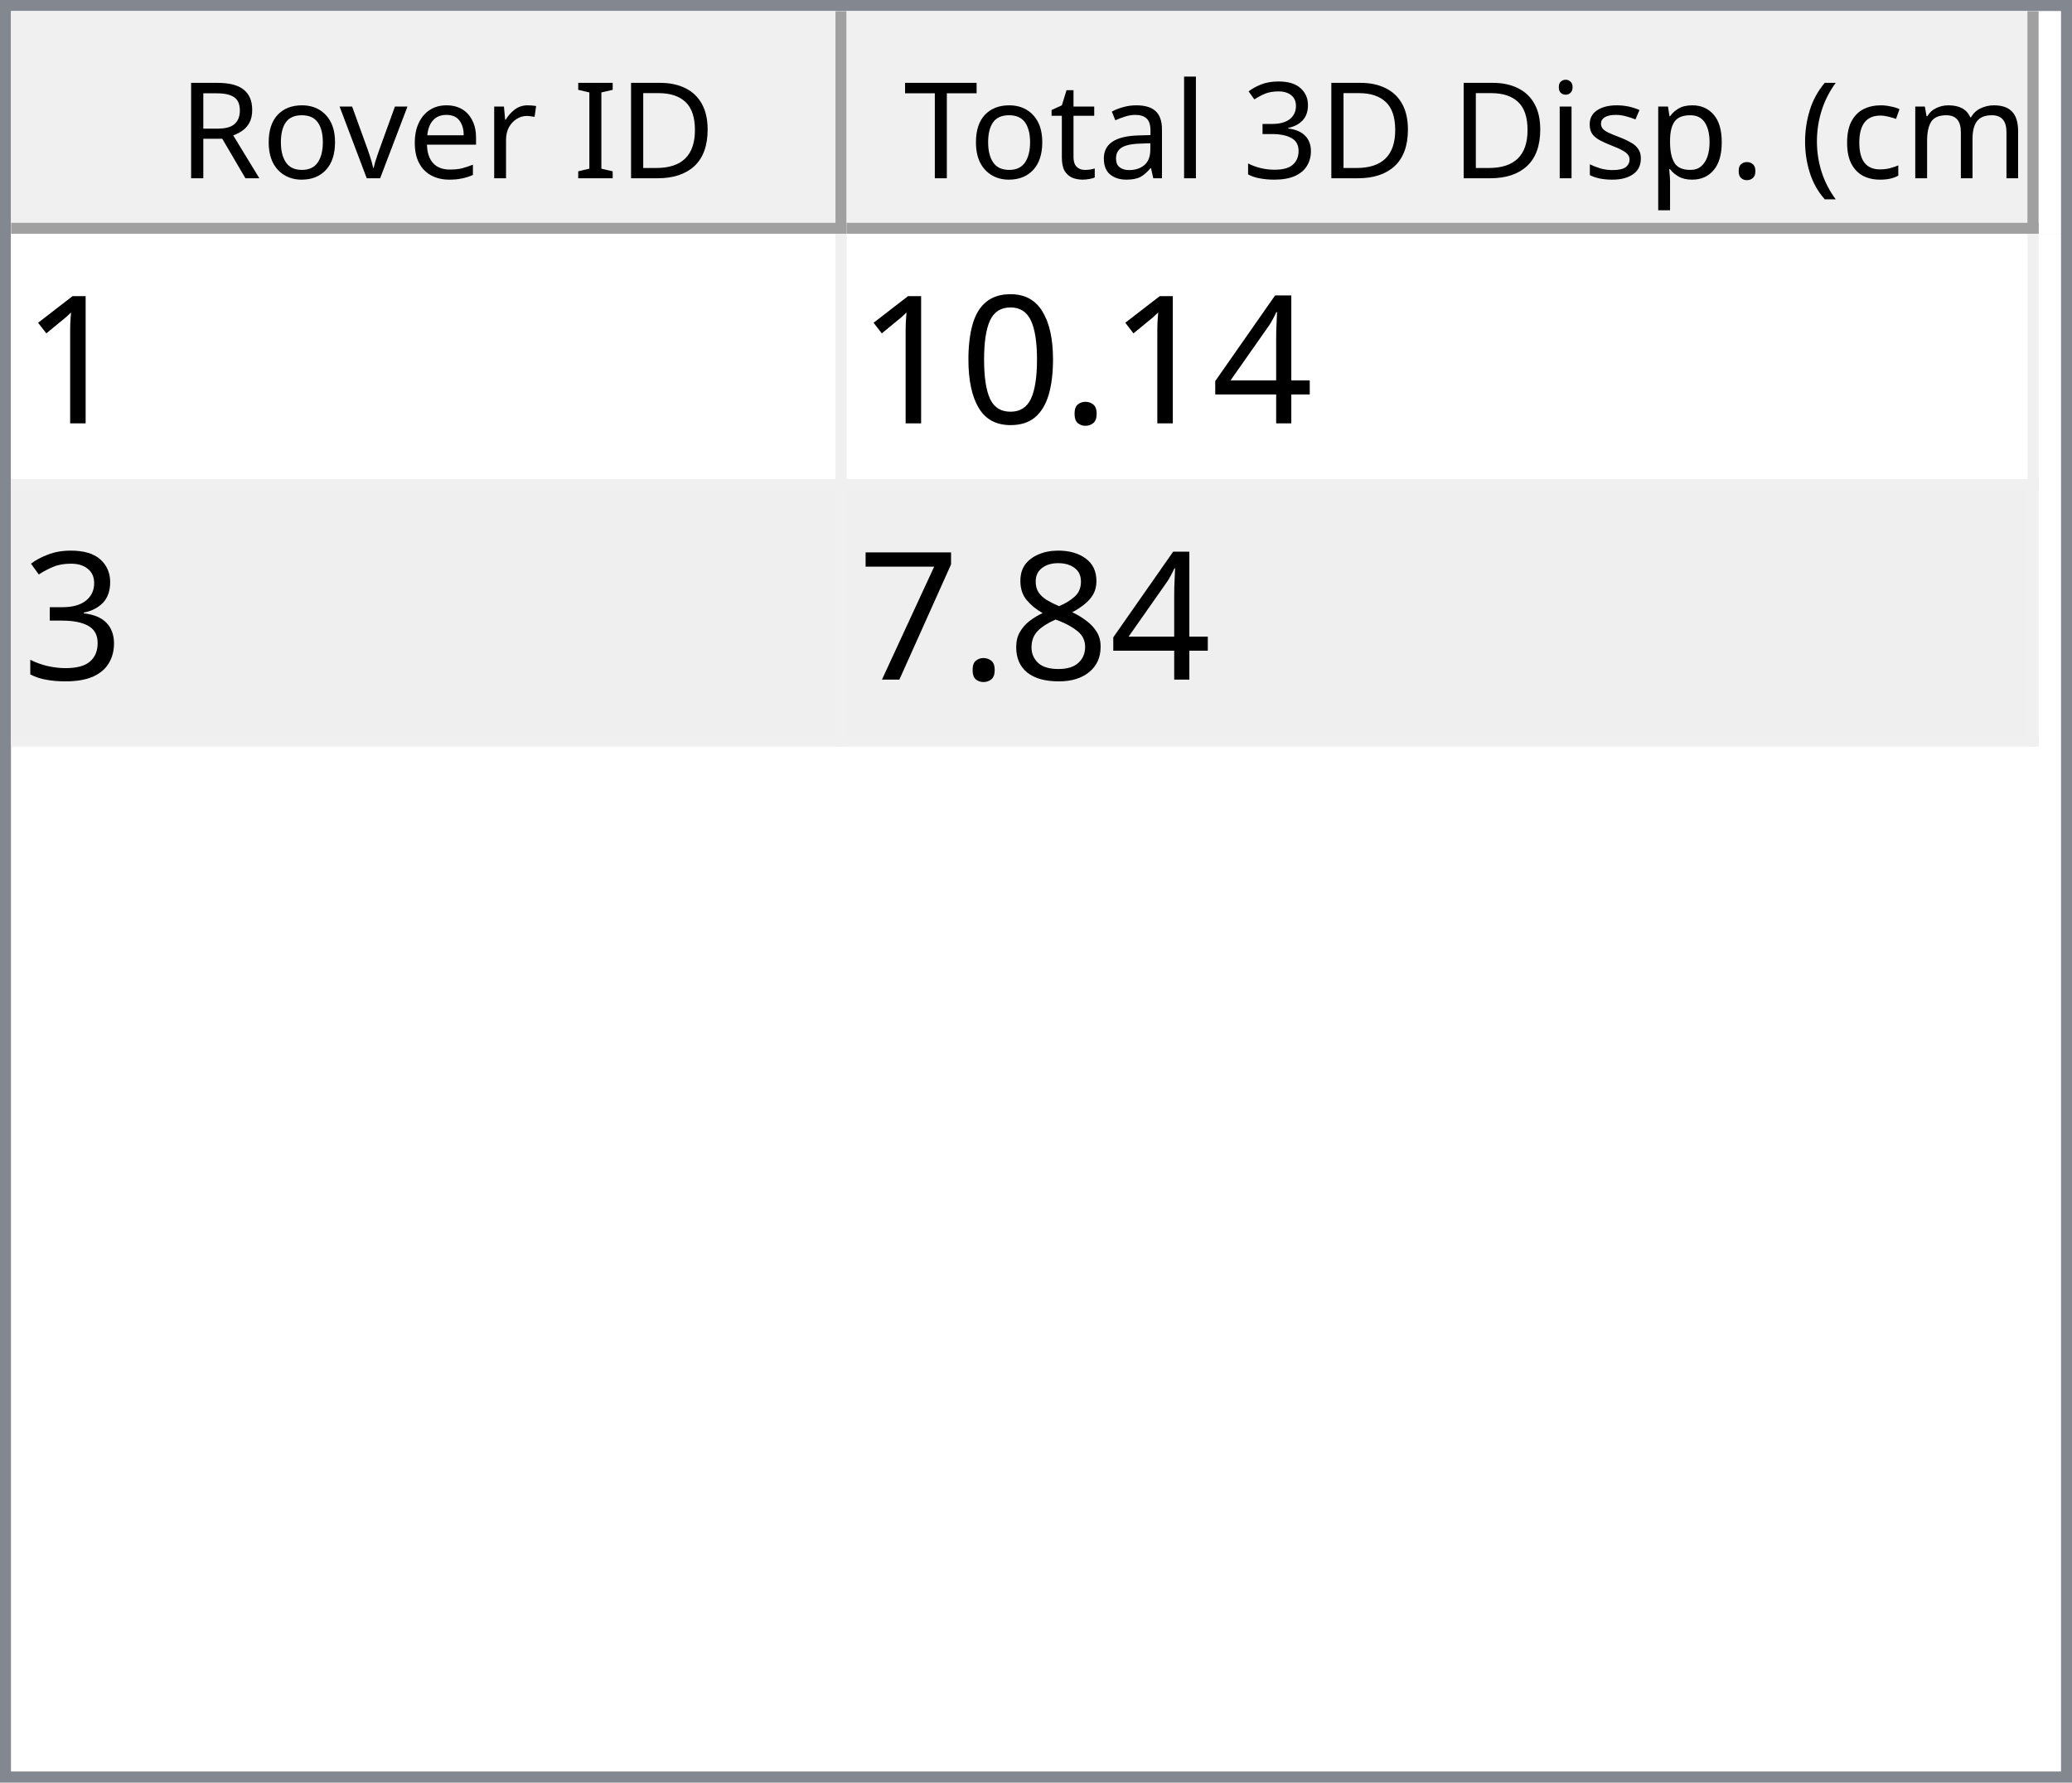
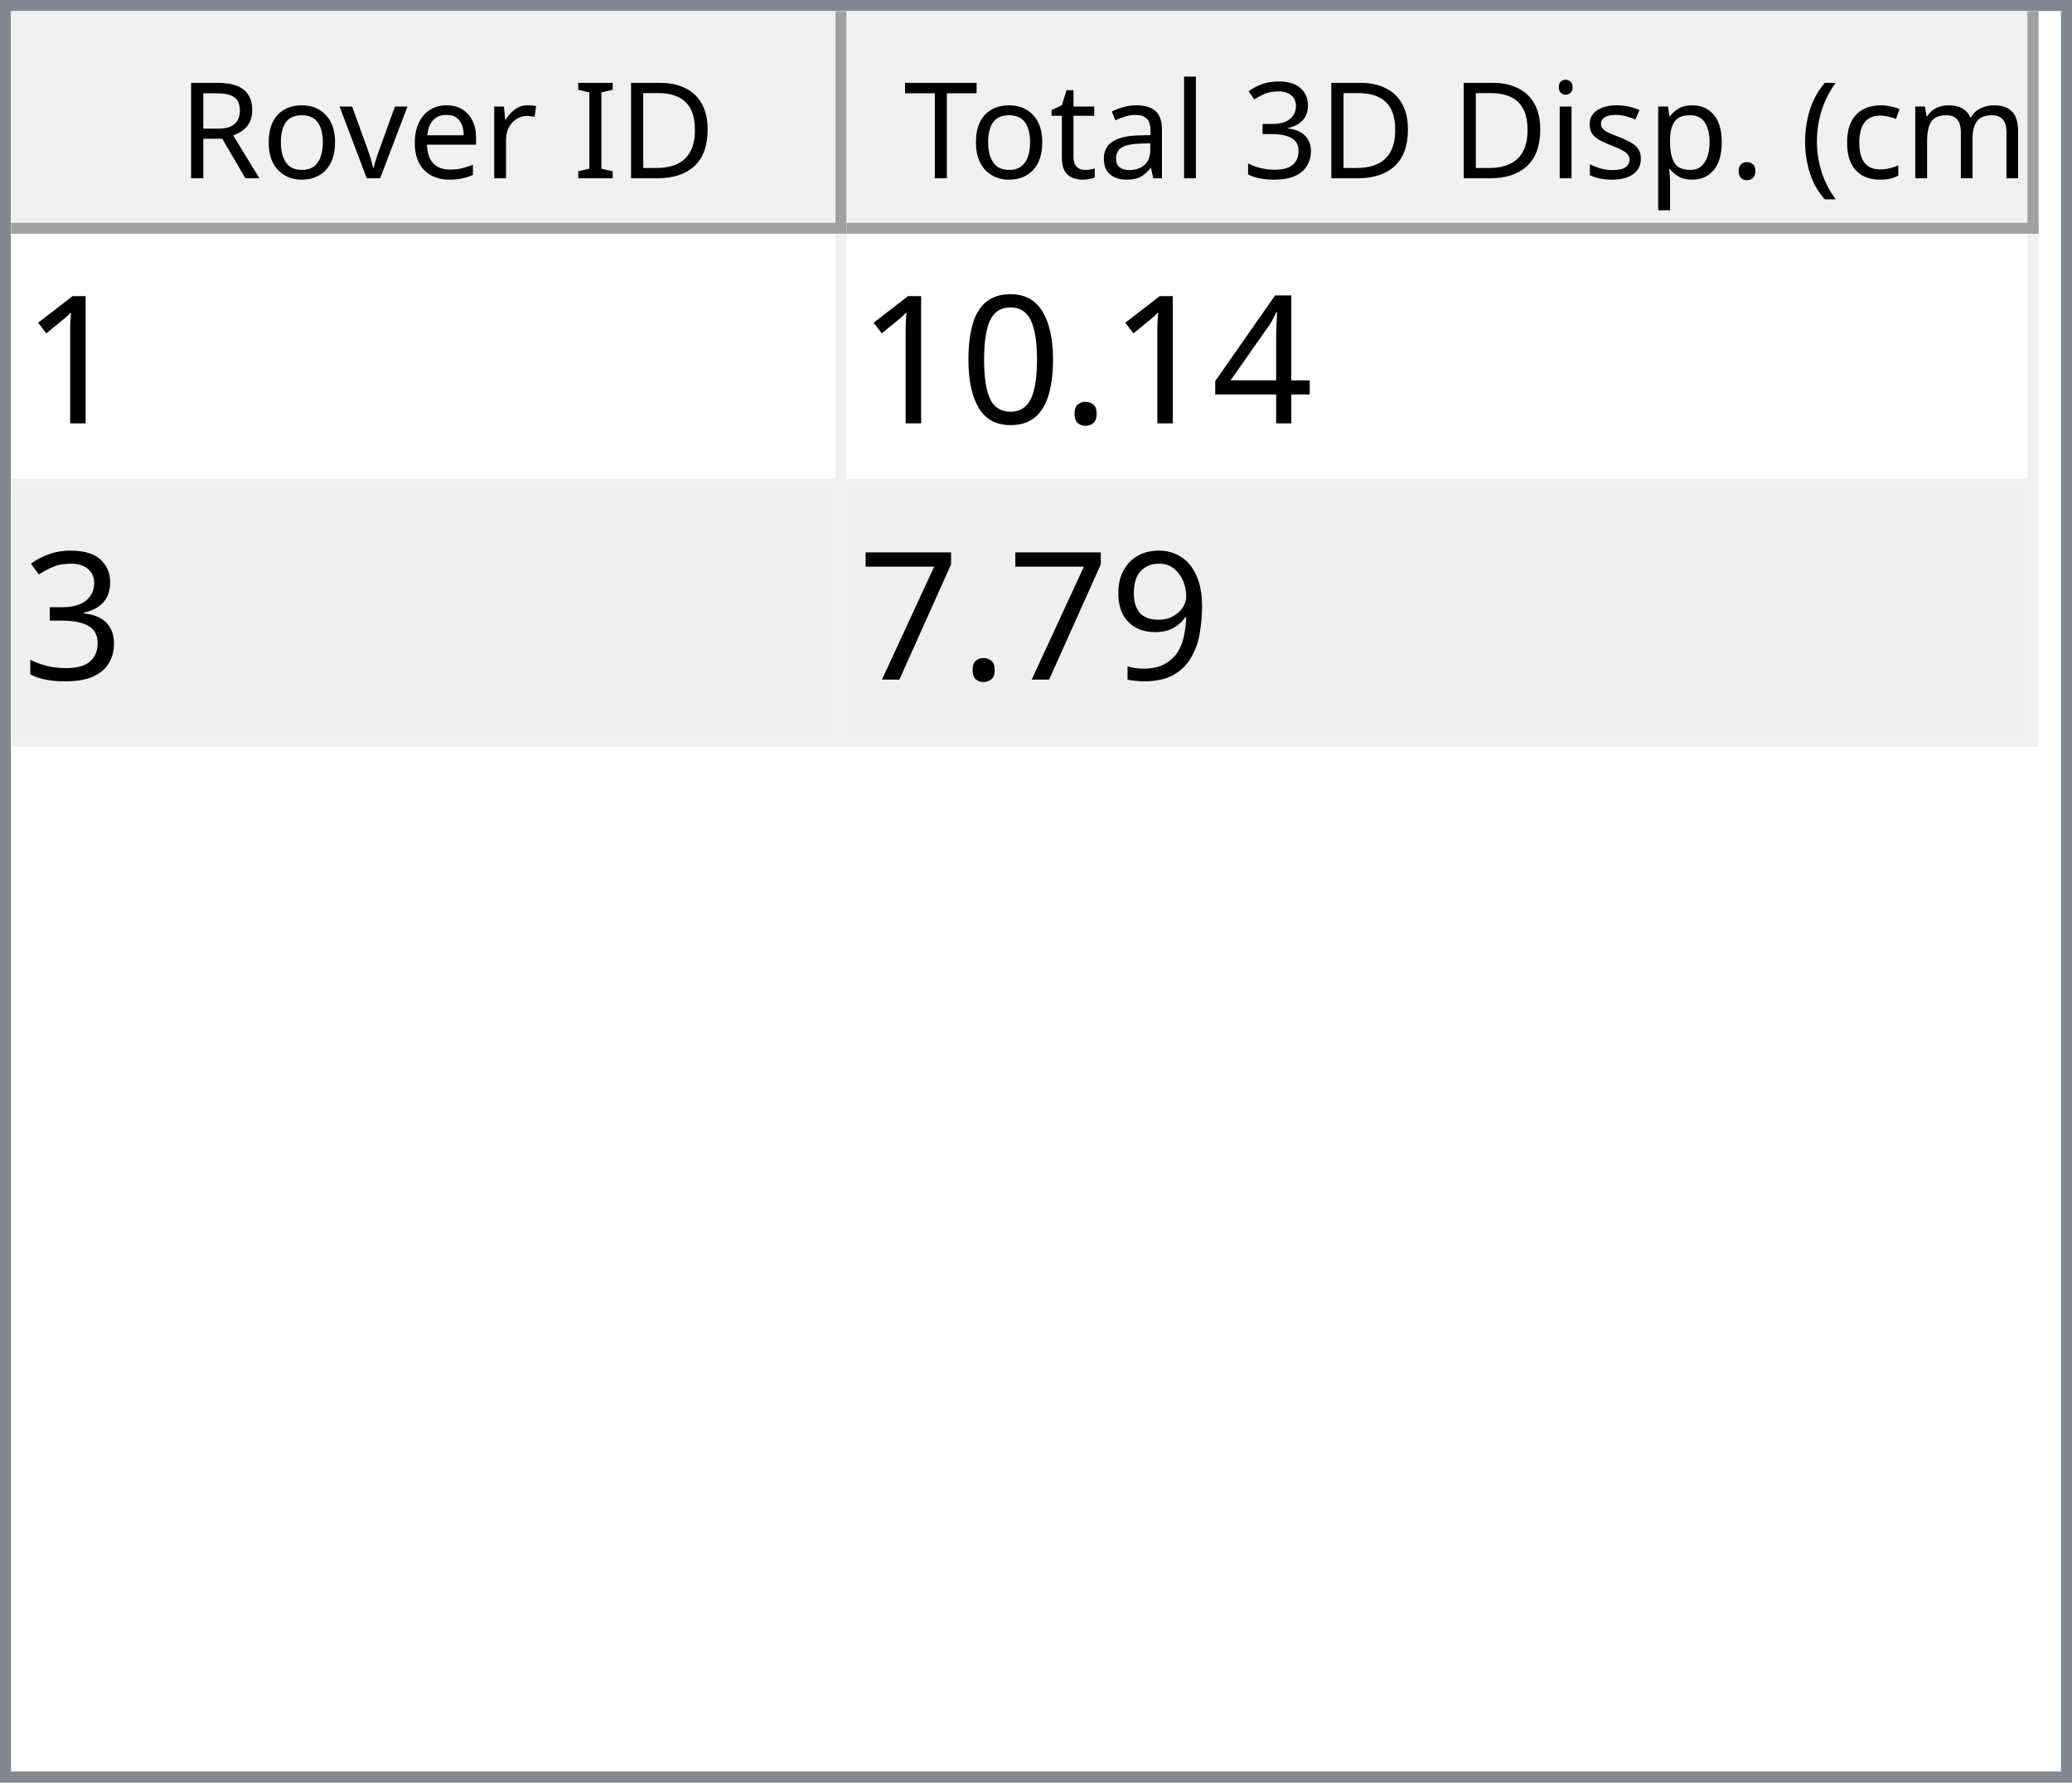
<svg xmlns="http://www.w3.org/2000/svg" style="fill-opacity:1; color-rendering:auto; color-interpolation:auto; text-rendering:auto; stroke:black; stroke-linecap:square; stroke-miterlimit:10; shape-rendering:auto; stroke-opacity:1; fill:black; stroke-dasharray:none; font-weight:normal; stroke-width:1; font-family:'Dialog'; font-style:normal; stroke-linejoin:miter; font-size:12px; stroke-dashoffset:0; image-rendering:auto;" width="186" height="160">
  <defs id="genericDefs" />
  <g>
    <defs id="defs1">
      <clipPath clipPathUnits="userSpaceOnUse" id="clipPath1">
        <path d="M0 0 L186 0 L186 160 L0 160 L0 0 Z" />
      </clipPath>
      <clipPath clipPathUnits="userSpaceOnUse" id="clipPath2">
        <path d="M0 0 L0 160 L186 160 L186 0 Z" />
      </clipPath>
      <clipPath clipPathUnits="userSpaceOnUse" id="clipPath3">
        <path d="M0 0 L0 20 L184 20 L184 0 Z" />
      </clipPath>
      <clipPath clipPathUnits="userSpaceOnUse" id="clipPath4">
        <path d="M0 0 L0 20 L75 20 L75 0 Z" />
      </clipPath>
      <clipPath clipPathUnits="userSpaceOnUse" id="clipPath5">
        <path d="M1 1 L1 19 L74 19 L74 1 Z" />
      </clipPath>
      <clipPath clipPathUnits="userSpaceOnUse" id="clipPath6">
        <path d="M0 0 L0 18 L73 18 L73 0 Z" />
      </clipPath>
      <clipPath clipPathUnits="userSpaceOnUse" id="clipPath7">
        <path d="M-0.5 -0.5 L-0.5 19.5 L74.5 19.5 L74.5 -0.5 Z" />
      </clipPath>
      <clipPath clipPathUnits="userSpaceOnUse" id="clipPath8">
        <path d="M0 0 L0 20 L107 20 L107 0 Z" />
      </clipPath>
      <clipPath clipPathUnits="userSpaceOnUse" id="clipPath9">
        <path d="M1 1 L1 19 L106 19 L106 1 Z" />
      </clipPath>
      <clipPath clipPathUnits="userSpaceOnUse" id="clipPath10">
        <path d="M0 0 L0 18 L105 18 L105 0 Z" />
      </clipPath>
      <clipPath clipPathUnits="userSpaceOnUse" id="clipPath11">
        <path d="M-0.5 -0.5 L-0.5 19.5 L106.5 19.5 L106.5 -0.5 Z" />
      </clipPath>
      <clipPath clipPathUnits="userSpaceOnUse" id="clipPath12">
        <path d="M0 0 L0 138 L184 138 L184 0 Z" />
      </clipPath>
      <clipPath clipPathUnits="userSpaceOnUse" id="clipPath13">
        <path d="M0 0 L0 46 L182 46 L182 0 Z" />
      </clipPath>
      <clipPath clipPathUnits="userSpaceOnUse" id="clipPath14">
        <path d="M-0.5 -0.5 L-0.5 45.5 L181.5 45.5 L181.5 -0.5 Z" />
      </clipPath>
      <clipPath clipPathUnits="userSpaceOnUse" id="clipPath15">
        <path d="M0 0 L0 22 L74 22 L74 0 Z" />
      </clipPath>
      <clipPath clipPathUnits="userSpaceOnUse" id="clipPath16">
        <path d="M0 0 L0 22 L106 22 L106 0 Z" />
      </clipPath>
      <font horiz-adv-x="64.551" id="font1">
        <font-face ascent="107.91" descent="25.098" units-per-em="100" style="font-style:normal; font-family:Segoe UI; font-weight:normal;" />
        <missing-glyph horiz-adv-x="64.551" d="M8.109 0 L8.109 68.266 L56.453 68.266 L56.453 0 L8.109 0 ZM15.328 7.234 L49.219 7.234 L49.219 61.031 L15.328 61.031 L15.328 7.234 Z" />
        <glyph unicode="D" horiz-adv-x="70.117" d="M9.188 0 L9.188 70.016 L28.516 70.016 Q65.531 70.016 65.531 35.891 Q65.531 19.672 55.25 9.836 Q44.969 0 27.734 0 L9.188 0 ZM17.391 62.594 L17.391 7.422 L27.828 7.422 Q41.609 7.422 49.273 14.797 Q56.938 22.172 56.938 35.688 Q56.938 62.594 28.328 62.594 L17.391 62.594 Z" />
        <glyph unicode="I" horiz-adv-x="26.611" d="M17.391 0 L9.188 0 L9.188 70.016 L17.391 70.016 L17.391 0 Z" />
        <glyph unicode=" " horiz-adv-x="27.393" d="" />
        <glyph unicode="r" horiz-adv-x="34.766" d="M34.188 41.891 Q32.078 43.5 28.125 43.5 Q23 43.5 19.555 38.672 Q16.109 33.844 16.109 25.484 L16.109 0 L8.109 0 L8.109 50 L16.109 50 L16.109 39.703 L16.312 39.703 Q18.016 44.969 21.531 47.922 Q25.047 50.875 29.391 50.875 Q32.516 50.875 34.188 50.203 L34.188 41.891 Z" />
        <glyph unicode="e" horiz-adv-x="52.295" d="M48.297 23 L12.984 23 Q13.188 14.656 17.484 10.109 Q21.781 5.562 29.297 5.562 Q37.75 5.562 44.828 11.141 L44.828 3.609 Q38.234 -1.172 27.391 -1.172 Q16.797 -1.172 10.742 5.641 Q4.688 12.453 4.688 24.812 Q4.688 36.469 11.305 43.82 Q17.922 51.172 27.734 51.172 Q37.547 51.172 42.922 44.828 Q48.297 38.484 48.297 27.203 L48.297 23 ZM40.094 29.781 Q40.047 36.719 36.75 40.578 Q33.453 44.438 27.594 44.438 Q21.922 44.438 17.969 40.383 Q14.016 36.328 13.094 29.781 L40.094 29.781 Z" />
        <glyph unicode="v" horiz-adv-x="47.9" d="M47.406 50 L27.484 0 L19.625 0 L0.688 50 L9.469 50 L22.172 13.672 Q23.578 9.672 23.922 6.688 L24.125 6.688 Q24.609 10.453 25.688 13.484 L38.969 50 L47.406 50 Z" />
        <glyph unicode="o" horiz-adv-x="58.594" d="M29 -1.172 Q17.922 -1.172 11.305 5.836 Q4.688 12.844 4.688 24.422 Q4.688 37.016 11.57 44.094 Q18.453 51.172 30.172 51.172 Q41.359 51.172 47.633 44.289 Q53.906 37.406 53.906 25.203 Q53.906 13.234 47.141 6.031 Q40.375 -1.172 29 -1.172 ZM29.594 44.438 Q21.875 44.438 17.383 39.188 Q12.891 33.938 12.891 24.703 Q12.891 15.828 17.43 10.695 Q21.969 5.562 29.594 5.562 Q37.359 5.562 41.531 10.594 Q45.703 15.625 45.703 24.906 Q45.703 34.281 41.531 39.359 Q37.359 44.438 29.594 44.438 Z" />
        <glyph unicode="R" horiz-adv-x="59.814" d="M59.375 0 L49.609 0 L37.891 19.625 Q36.281 22.359 34.766 24.289 Q33.25 26.219 31.664 27.438 Q30.078 28.656 28.25 29.219 Q26.422 29.781 24.125 29.781 L17.391 29.781 L17.391 0 L9.188 0 L9.188 70.016 L30.078 70.016 Q34.672 70.016 38.555 68.867 Q42.438 67.719 45.289 65.375 Q48.141 63.031 49.758 59.547 Q51.375 56.062 51.375 51.375 Q51.375 47.703 50.273 44.656 Q49.172 41.609 47.148 39.211 Q45.125 36.812 42.266 35.133 Q39.406 33.453 35.844 32.516 L35.844 32.328 Q37.594 31.547 38.891 30.547 Q40.188 29.547 41.359 28.18 Q42.531 26.812 43.68 25.078 Q44.828 23.344 46.234 21.047 L59.375 0 ZM17.391 62.594 L17.391 37.203 L28.516 37.203 Q31.594 37.203 34.203 38.133 Q36.812 39.062 38.719 40.797 Q40.625 42.531 41.703 45.047 Q42.781 47.562 42.781 50.688 Q42.781 56.297 39.141 59.445 Q35.5 62.594 28.609 62.594 L17.391 62.594 Z" />
        <glyph unicode=")" horiz-adv-x="30.176" d="M8.297 -15.922 L1.172 -15.922 Q16.406 2.344 16.406 26.812 Q16.406 51.469 1.078 70.016 L8.297 70.016 Q23.531 52.156 23.531 26.703 Q23.531 1.375 8.297 -15.922 Z" />
        <glyph unicode="m" horiz-adv-x="86.133" d="M79.109 0 L71.094 0 L71.094 28.719 Q71.094 37.016 68.531 40.727 Q65.969 44.438 59.906 44.438 Q54.781 44.438 51.195 39.75 Q47.609 35.062 47.609 28.516 L47.609 0 L39.594 0 L39.594 29.688 Q39.594 44.438 28.219 44.438 Q22.953 44.438 19.531 40.016 Q16.109 35.594 16.109 28.516 L16.109 0 L8.109 0 L8.109 50 L16.109 50 L16.109 42.094 L16.312 42.094 Q21.625 51.172 31.844 51.172 Q36.969 51.172 40.773 48.312 Q44.578 45.453 46 40.828 Q51.562 51.172 62.594 51.172 Q79.109 51.172 79.109 30.812 L79.109 0 Z" />
        <glyph unicode="c" horiz-adv-x="46.191" d="M42.188 2.297 Q36.422 -1.172 28.516 -1.172 Q17.828 -1.172 11.258 5.789 Q4.688 12.75 4.688 23.828 Q4.688 36.188 11.766 43.68 Q18.844 51.172 30.672 51.172 Q37.25 51.172 42.281 48.734 L42.281 40.531 Q36.719 44.438 30.375 44.438 Q22.703 44.438 17.797 38.945 Q12.891 33.453 12.891 24.516 Q12.891 15.719 17.508 10.641 Q22.125 5.562 29.891 5.562 Q36.422 5.562 42.188 9.906 L42.188 2.297 Z" />
        <glyph unicode="(" horiz-adv-x="30.176" d="M29.109 -15.922 L21.969 -15.922 Q6.844 1.375 6.844 26.703 Q6.844 52.156 21.969 70.016 L29.203 70.016 Q13.875 51.469 13.875 26.812 Q13.875 2.344 29.109 -15.922 Z" />
        <glyph unicode="." horiz-adv-x="21.68" d="M10.891 -1.078 Q8.641 -1.078 7.055 0.539 Q5.469 2.156 5.469 4.391 Q5.469 6.641 7.055 8.273 Q8.641 9.906 10.891 9.906 Q13.188 9.906 14.797 8.273 Q16.406 6.641 16.406 4.391 Q16.406 2.156 14.797 0.539 Q13.188 -1.078 10.891 -1.078 Z" />
        <glyph unicode="p" horiz-adv-x="58.789" d="M16.312 7.234 L16.109 7.234 L16.109 -23 L8.109 -23 L8.109 50 L16.109 50 L16.109 41.219 L16.312 41.219 Q22.219 51.172 33.594 51.172 Q43.266 51.172 48.688 44.461 Q54.109 37.75 54.109 26.469 Q54.109 13.922 48 6.375 Q41.891 -1.172 31.297 -1.172 Q21.578 -1.172 16.312 7.234 ZM16.109 27.391 L16.109 20.406 Q16.109 14.203 20.141 9.883 Q24.172 5.562 30.375 5.562 Q37.641 5.562 41.773 11.133 Q45.906 16.703 45.906 26.609 Q45.906 34.969 42.047 39.703 Q38.188 44.438 31.594 44.438 Q24.609 44.438 20.359 39.578 Q16.109 34.719 16.109 27.391 Z" />
        <glyph unicode="s" horiz-adv-x="42.432" d="M5.078 1.812 L5.078 10.406 Q11.625 5.562 19.484 5.562 Q30.031 5.562 30.031 12.594 Q30.031 14.594 29.125 15.992 Q28.219 17.391 26.68 18.461 Q25.141 19.531 23.07 20.383 Q21 21.234 18.609 22.172 Q15.281 23.484 12.766 24.828 Q10.25 26.172 8.57 27.859 Q6.891 29.547 6.031 31.695 Q5.172 33.844 5.172 36.719 Q5.172 40.234 6.789 42.945 Q8.406 45.656 11.086 47.484 Q13.766 49.312 17.211 50.242 Q20.656 51.172 24.312 51.172 Q30.812 51.172 35.938 48.922 L35.938 40.828 Q30.422 44.438 23.25 44.438 Q21 44.438 19.195 43.922 Q17.391 43.406 16.094 42.477 Q14.797 41.547 14.086 40.258 Q13.375 38.969 13.375 37.406 Q13.375 35.453 14.086 34.133 Q14.797 32.812 16.164 31.789 Q17.531 30.766 19.484 29.938 Q21.438 29.109 23.922 28.125 Q27.25 26.859 29.883 25.516 Q32.516 24.172 34.375 22.484 Q36.234 20.797 37.234 18.602 Q38.234 16.406 38.234 13.375 Q38.234 9.672 36.602 6.938 Q34.969 4.203 32.234 2.398 Q29.5 0.594 25.93 -0.289 Q22.359 -1.172 18.453 -1.172 Q10.75 -1.172 5.078 1.812 Z" />
        <glyph unicode="i" horiz-adv-x="24.219" d="M12.203 62.703 Q10.062 62.703 8.547 64.164 Q7.031 65.625 7.031 67.875 Q7.031 70.125 8.547 71.609 Q10.062 73.094 12.203 73.094 Q14.406 73.094 15.945 71.609 Q17.484 70.125 17.484 67.875 Q17.484 65.719 15.945 64.211 Q14.406 62.703 12.203 62.703 ZM16.109 0 L8.109 0 L8.109 50 L16.109 50 L16.109 0 Z" />
        <glyph unicode="3" horiz-adv-x="53.906" d="M46.531 19.828 Q46.531 15.094 44.75 11.211 Q42.969 7.328 39.719 4.57 Q36.469 1.812 31.93 0.297 Q27.391 -1.219 21.922 -1.219 Q11.922 -1.219 6 2.594 L6 11.188 Q13.094 5.609 22.219 5.609 Q25.875 5.609 28.828 6.539 Q31.781 7.469 33.906 9.227 Q36.031 10.984 37.18 13.477 Q38.328 15.969 38.328 19.094 Q38.328 32.812 18.797 32.812 L12.984 32.812 L12.984 39.594 L18.5 39.594 Q35.797 39.594 35.797 52.484 Q35.797 64.406 22.609 64.406 Q15.188 64.406 8.688 59.422 L8.688 67.188 Q15.375 71.188 24.609 71.188 Q29 71.188 32.57 69.969 Q36.141 68.75 38.68 66.555 Q41.219 64.359 42.609 61.281 Q44 58.203 44 54.5 Q44 40.672 30.031 36.719 L30.031 36.531 Q33.594 36.141 36.625 34.797 Q39.656 33.453 41.852 31.305 Q44.047 29.156 45.289 26.25 Q46.531 23.344 46.531 19.828 Z" />
        <glyph unicode="l" horiz-adv-x="24.219" d="M16.109 0 L8.109 0 L8.109 74.031 L16.109 74.031 L16.109 0 Z" />
        <glyph unicode="a" horiz-adv-x="50.879" d="M43.891 0 L35.891 0 L35.891 7.812 L35.688 7.812 Q30.469 -1.172 20.312 -1.172 Q12.844 -1.172 8.617 2.781 Q4.391 6.734 4.391 13.281 Q4.391 27.297 20.906 29.594 L35.891 31.688 Q35.891 44.438 25.594 44.438 Q16.547 44.438 9.281 38.281 L9.281 46.484 Q16.656 51.172 26.266 51.172 Q43.891 51.172 43.891 32.516 L43.891 0 ZM35.891 25.297 L23.828 23.641 Q18.266 22.859 15.43 20.875 Q12.594 18.891 12.594 13.875 Q12.594 10.203 15.211 7.883 Q17.828 5.562 22.172 5.562 Q28.125 5.562 32.008 9.742 Q35.891 13.922 35.891 20.312 L35.891 25.297 Z" />
        <glyph unicode="t" horiz-adv-x="33.887" d="M31.297 0.484 Q28.469 -1.078 23.828 -1.078 Q10.688 -1.078 10.688 13.578 L10.688 43.172 L2.094 43.172 L2.094 50 L10.688 50 L10.688 62.203 L18.703 64.797 L18.703 50 L31.297 50 L31.297 43.172 L18.703 43.172 L18.703 14.984 Q18.703 9.969 20.414 7.82 Q22.125 5.672 26.078 5.672 Q29.109 5.672 31.297 7.328 L31.297 0.484 Z" />
        <glyph unicode="T" horiz-adv-x="52.393" d="M50.594 62.594 L30.375 62.594 L30.375 0 L22.172 0 L22.172 62.594 L2 62.594 L2 70.016 L50.594 70.016 L50.594 62.594 Z" />
      </font>
      <font horiz-adv-x="75.0" id="font2">
        <font-face ascent="100.537" descent="21.973" units-per-em="100" style="font-style:normal; font-family:sans-serif; font-weight:normal;" />
        <missing-glyph horiz-adv-x="75.0" d="M12.5 0 L12.5 62.5 L62.5 62.5 L62.5 0 L12.5 0 ZM14.062 1.562 L60.938 1.562 L60.938 60.938 L14.062 60.938 L14.062 1.562 Z" />
        <glyph unicode="1" horiz-adv-x="55.615" d="M37.25 0 L28.469 0 L28.469 56 Q25.297 52.984 20.141 49.953 Q14.984 46.922 10.891 45.406 L10.891 53.906 Q18.266 57.375 23.781 62.305 Q29.297 67.234 31.594 71.875 L37.25 71.875 L37.25 0 Z" />
        <glyph unicode="4" horiz-adv-x="55.615" d="M32.328 0 L32.328 17.141 L1.266 17.141 L1.266 25.203 L33.938 71.578 L41.109 71.578 L41.109 25.203 L50.781 25.203 L50.781 17.141 L41.109 17.141 L41.109 0 L32.328 0 ZM32.328 25.203 L32.328 57.469 L9.906 25.203 L32.328 25.203 Z" />
        <glyph unicode="." horiz-adv-x="27.783" d="M9.078 0 L9.078 10.016 L19.094 10.016 L19.094 0 L9.078 0 Z" />
        <glyph unicode="0" horiz-adv-x="55.615" d="M4.156 35.297 Q4.156 48 6.766 55.742 Q9.375 63.484 14.523 67.68 Q19.672 71.875 27.484 71.875 Q33.25 71.875 37.594 69.555 Q41.938 67.234 44.773 62.867 Q47.609 58.5 49.219 52.227 Q50.828 45.953 50.828 35.297 Q50.828 22.703 48.242 14.969 Q45.656 7.234 40.508 3.008 Q35.359 -1.219 27.484 -1.219 Q17.141 -1.219 11.234 6.203 Q4.156 15.141 4.156 35.297 ZM13.188 35.297 Q13.188 17.672 17.312 11.836 Q21.438 6 27.484 6 Q33.547 6 37.672 11.859 Q41.797 17.719 41.797 35.297 Q41.797 52.984 37.672 58.789 Q33.547 64.594 27.391 64.594 Q21.344 64.594 17.719 59.469 Q13.188 52.938 13.188 35.297 Z" />
        <glyph unicode="3" horiz-adv-x="55.615" d="M4.203 18.891 L12.984 20.062 Q14.5 12.594 18.141 9.297 Q21.781 6 27 6 Q33.203 6 37.477 10.297 Q41.75 14.594 41.75 20.953 Q41.75 27 37.797 30.93 Q33.844 34.859 27.734 34.859 Q25.25 34.859 21.531 33.891 L22.516 41.609 Q23.391 41.5 23.922 41.5 Q29.547 41.5 34.039 44.43 Q38.531 47.359 38.531 53.469 Q38.531 58.297 35.258 61.477 Q31.984 64.656 26.812 64.656 Q21.688 64.656 18.266 61.43 Q14.844 58.203 13.875 51.766 L5.078 53.328 Q6.688 62.156 12.398 67.016 Q18.109 71.875 26.609 71.875 Q32.469 71.875 37.398 69.359 Q42.328 66.844 44.945 62.5 Q47.562 58.156 47.562 53.266 Q47.562 48.641 45.07 44.828 Q42.578 41.016 37.703 38.766 Q44.047 37.312 47.562 32.695 Q51.078 28.078 51.078 21.141 Q51.078 11.766 44.242 5.25 Q37.406 -1.266 26.953 -1.266 Q17.531 -1.266 11.305 4.352 Q5.078 9.969 4.203 18.891 Z" />
-         <glyph unicode="8" horiz-adv-x="55.615" d="M17.672 38.812 Q12.203 40.828 9.57 44.539 Q6.938 48.25 6.938 53.422 Q6.938 61.234 12.555 66.555 Q18.172 71.875 27.484 71.875 Q36.859 71.875 42.578 66.43 Q48.297 60.984 48.297 53.172 Q48.297 48.188 45.68 44.508 Q43.062 40.828 37.75 38.812 Q44.344 36.672 47.781 31.883 Q51.219 27.094 51.219 20.453 Q51.219 11.281 44.727 5.031 Q38.234 -1.219 27.641 -1.219 Q17.047 -1.219 10.547 5.055 Q4.047 11.328 4.047 20.703 Q4.047 27.688 7.594 32.398 Q11.141 37.109 17.672 38.812 ZM15.922 53.719 Q15.922 48.641 19.195 45.414 Q22.469 42.188 27.688 42.188 Q32.766 42.188 36.016 45.383 Q39.266 48.578 39.266 53.219 Q39.266 58.062 35.914 61.359 Q32.562 64.656 27.594 64.656 Q22.562 64.656 19.242 61.43 Q15.922 58.203 15.922 53.719 ZM13.094 20.656 Q13.094 16.891 14.875 13.375 Q16.656 9.859 20.172 7.93 Q23.688 6 27.734 6 Q34.031 6 38.133 10.055 Q42.234 14.109 42.234 20.359 Q42.234 26.703 38.016 30.859 Q33.797 35.016 27.438 35.016 Q21.234 35.016 17.164 30.914 Q13.094 26.812 13.094 20.656 Z" />
+         <glyph unicode="9" horiz-adv-x="55.615" d="M5.469 16.547 L13.922 17.328 Q14.984 11.375 18.016 8.688 Q21.047 6 25.781 6 Q29.828 6 32.883 7.859 Q35.938 9.719 37.891 12.82 Q39.844 15.922 41.164 21.195 Q42.484 26.469 42.484 31.938 Q42.484 32.516 42.438 33.688 Q39.797 29.5 35.234 26.883 Q30.672 24.266 25.344 24.266 Q16.453 24.266 10.305 30.711 Q4.156 37.156 4.156 47.703 Q4.156 58.594 10.578 65.234 Q17 71.875 26.656 71.875 Q33.641 71.875 39.43 68.117 Q45.219 64.359 48.219 57.398 Q51.219 50.438 51.219 37.25 Q51.219 23.531 48.242 15.406 Q45.266 7.281 39.383 3.031 Q33.5 -1.219 25.594 -1.219 Q17.188 -1.219 11.867 3.445 Q6.547 8.109 5.469 16.547 ZM41.453 48.141 Q41.453 55.719 37.43 60.156 Q33.406 64.594 27.734 64.594 Q21.875 64.594 17.531 59.812 Q13.188 55.031 13.188 47.406 Q13.188 40.578 17.312 36.305 Q21.438 32.031 27.484 32.031 Q33.594 32.031 37.523 36.305 Q41.453 40.578 41.453 48.141 Z" />
        <glyph unicode="7" horiz-adv-x="55.615" d="M4.734 62.203 L4.734 70.656 L51.078 70.656 L51.078 63.812 Q44.234 56.547 37.523 44.484 Q30.812 32.422 27.156 19.672 Q24.516 10.688 23.781 0 L14.75 0 Q14.891 8.453 18.062 20.414 Q21.234 32.375 27.172 43.484 Q33.109 54.594 39.797 62.203 L4.734 62.203 Z" />
      </font>
    </defs>
    <g style="fill:white; stroke:white;">
      <rect x="0" y="0" width="186" style="clip-path:url(#clipPath1); stroke:none;" height="160" />
    </g>
    <g style="fill:white; text-rendering:optimizeSpeed; color-rendering:optimizeSpeed; image-rendering:optimizeSpeed; shape-rendering:crispEdges; stroke:white; color-interpolation:sRGB;">
      <rect x="0" width="186" height="160" y="0" style="stroke:none;" />
      <path style="stroke:none;" d="M0 160 L186 160 L186 0 L0 0 Z" />
    </g>
    <g style="fill:rgb(240,240,240); font-family:'Segoe UI'; stroke:rgb(240,240,240);">
      <rect x="0" y="0" width="186" style="clip-path:url(#clipPath2); stroke:none;" height="160" />
    </g>
    <g style="fill:rgb(130,135,144); font-family:'Segoe UI'; stroke:rgb(130,135,144);">
      <path d="M0 0 L186 0 L186 160 L0 160 L0 0 ZM1 1 L185 1 L185 159 L1 159 L1 1 Z" style="fill-rule:evenodd; clip-path:url(#clipPath2); stroke:none;" />
    </g>
    <g style="fill:white; font-family:'Segoe UI'; stroke:white;" transform="translate(1,1)">
      <rect x="0" y="0" width="184" style="clip-path:url(#clipPath3); stroke:none;" height="20" />
    </g>
    <g style="fill:rgb(240,240,240); font-family:'Segoe UI'; stroke:rgb(240,240,240);" transform="translate(1,1)">
      <rect x="0" y="0" width="75" style="clip-path:url(#clipPath4); stroke:none;" height="20" />
    </g>
    <g style="font-family:'Segoe UI';" transform="translate(2,2)">
      <text x="14" xml:space="preserve" y="14" style="clip-path:url(#clipPath6); stroke:none;">Rover ID</text>
    </g>
    <g style="fill:rgb(160,160,160); font-family:'Segoe UI'; stroke:rgb(160,160,160); stroke-linejoin:bevel;" transform="translate(1.5,1.5)">
      <line x1="74" x2="74" y1="0" style="fill:none; clip-path:url(#clipPath7);" y2="19" />
    </g>
    <g style="fill:rgb(160,160,160); font-family:'Segoe UI'; stroke:rgb(160,160,160); stroke-linejoin:bevel;" transform="matrix(1,0,0,1,1,1) translate(0.5,0.5)">
      <line x1="0" x2="74" y1="19" style="fill:none; clip-path:url(#clipPath7);" y2="19" />
    </g>
    <g style="fill:rgb(240,240,240); font-family:'Segoe UI'; stroke:rgb(240,240,240);" transform="translate(76,1)">
      <rect x="0" y="0" width="107" style="clip-path:url(#clipPath8); stroke:none;" height="20" />
    </g>
    <g style="font-family:'Segoe UI';" transform="translate(77,2)">
      <text x="1" xml:space="preserve" y="14" style="clip-path:url(#clipPath10); stroke:none;"> Total 3D Disp. (cm)</text>
    </g>
    <g style="fill:rgb(160,160,160); font-family:'Segoe UI'; stroke:rgb(160,160,160); stroke-linejoin:bevel;" transform="translate(76.5,1.5)">
      <line x1="106" x2="106" y1="0" style="fill:none; clip-path:url(#clipPath11);" y2="19" />
    </g>
    <g style="fill:rgb(160,160,160); font-family:'Segoe UI'; stroke:rgb(160,160,160); stroke-linejoin:bevel;" transform="matrix(1,0,0,1,76,1) translate(0.5,0.5)">
      <line x1="0" x2="106" y1="19" style="fill:none; clip-path:url(#clipPath11);" y2="19" />
    </g>
    <g style="fill:white; font-family:'Segoe UI'; stroke:white;" transform="translate(1,21)">
      <rect x="0" y="0" width="184" style="clip-path:url(#clipPath12); stroke:none;" height="138" />
    </g>
    <g style="fill:rgb(240,240,240); font-size:16px; font-family:sans-serif; stroke:rgb(240,240,240);" transform="translate(1,21)">
      <rect x="0" y="0" width="182" style="clip-path:url(#clipPath13); stroke:none;" height="46" />
      <line transform="translate(0.5,0.5)" x1="0" x2="181" y1="22" style="clip-path:url(#clipPath14); fill:none; stroke-linejoin:bevel;" y2="22" />
    </g>
    <g transform="matrix(1,0,0,1,1,21) translate(0.5,0.5)" style="fill:rgb(240,240,240); font-size:16px; font-family:sans-serif; stroke:rgb(240,240,240); stroke-linejoin:bevel;">
      <line x1="0" x2="181" y1="45" style="fill:none; clip-path:url(#clipPath14);" y2="45" />
    </g>
    <g transform="matrix(1,0,0,1,1,21) translate(0.5,0.5)" style="fill:rgb(240,240,240); font-size:16px; font-family:sans-serif; stroke:rgb(240,240,240); stroke-linejoin:bevel;">
      <line x1="74" x2="74" y1="0" style="fill:none; clip-path:url(#clipPath14);" y2="45" />
    </g>
    <g transform="matrix(1,0,0,1,1,21) translate(0.5,0.5)" style="fill:rgb(240,240,240); font-size:16px; font-family:sans-serif; stroke:rgb(240,240,240); stroke-linejoin:bevel;">
      <line x1="181" x2="181" y1="0" style="fill:none; clip-path:url(#clipPath14);" y2="45" />
    </g>
    <g style="fill:white; font-size:16px; font-family:sans-serif; stroke:white;" transform="matrix(1,0,0,1,1,21)">
      <rect x="0" y="0" width="74" style="clip-path:url(#clipPath15); stroke:none;" height="22" />
      <text x="1" y="17" style="fill:black; clip-path:url(#clipPath15); stroke:none;" xml:space="preserve">1</text>
    </g>
    <g style="fill:white; font-size:16px; font-family:sans-serif; stroke:white;" transform="matrix(1,0,0,1,1,21) translate(75,0)">
      <rect x="0" y="0" width="106" style="clip-path:url(#clipPath16); stroke:none;" height="22" />
      <text x="1" y="17" style="fill:black; clip-path:url(#clipPath16); stroke:none;" xml:space="preserve">10.14</text>
    </g>
    <g style="fill:rgb(239,239,239); font-size:16px; font-family:sans-serif; stroke:rgb(239,239,239);" transform="matrix(1,0,0,1,1,21) translate(0,23)">
      <rect x="0" y="0" width="74" style="clip-path:url(#clipPath15); stroke:none;" height="22" />
      <text x="1" y="17" style="fill:black; clip-path:url(#clipPath15); stroke:none;" xml:space="preserve">3</text>
    </g>
    <g style="fill:rgb(239,239,239); font-size:16px; font-family:sans-serif; stroke:rgb(239,239,239);" transform="matrix(1,0,0,1,1,21) translate(75,23)">
      <rect x="0" y="0" width="106" style="clip-path:url(#clipPath16); stroke:none;" height="22" />
-       <text x="1" y="17" style="fill:black; clip-path:url(#clipPath16); stroke:none;" xml:space="preserve">7.84</text>
+       <text x="1" y="17" style="fill:black; clip-path:url(#clipPath16); stroke:none;" xml:space="preserve">7.79</text>
    </g>
  </g>
</svg>
